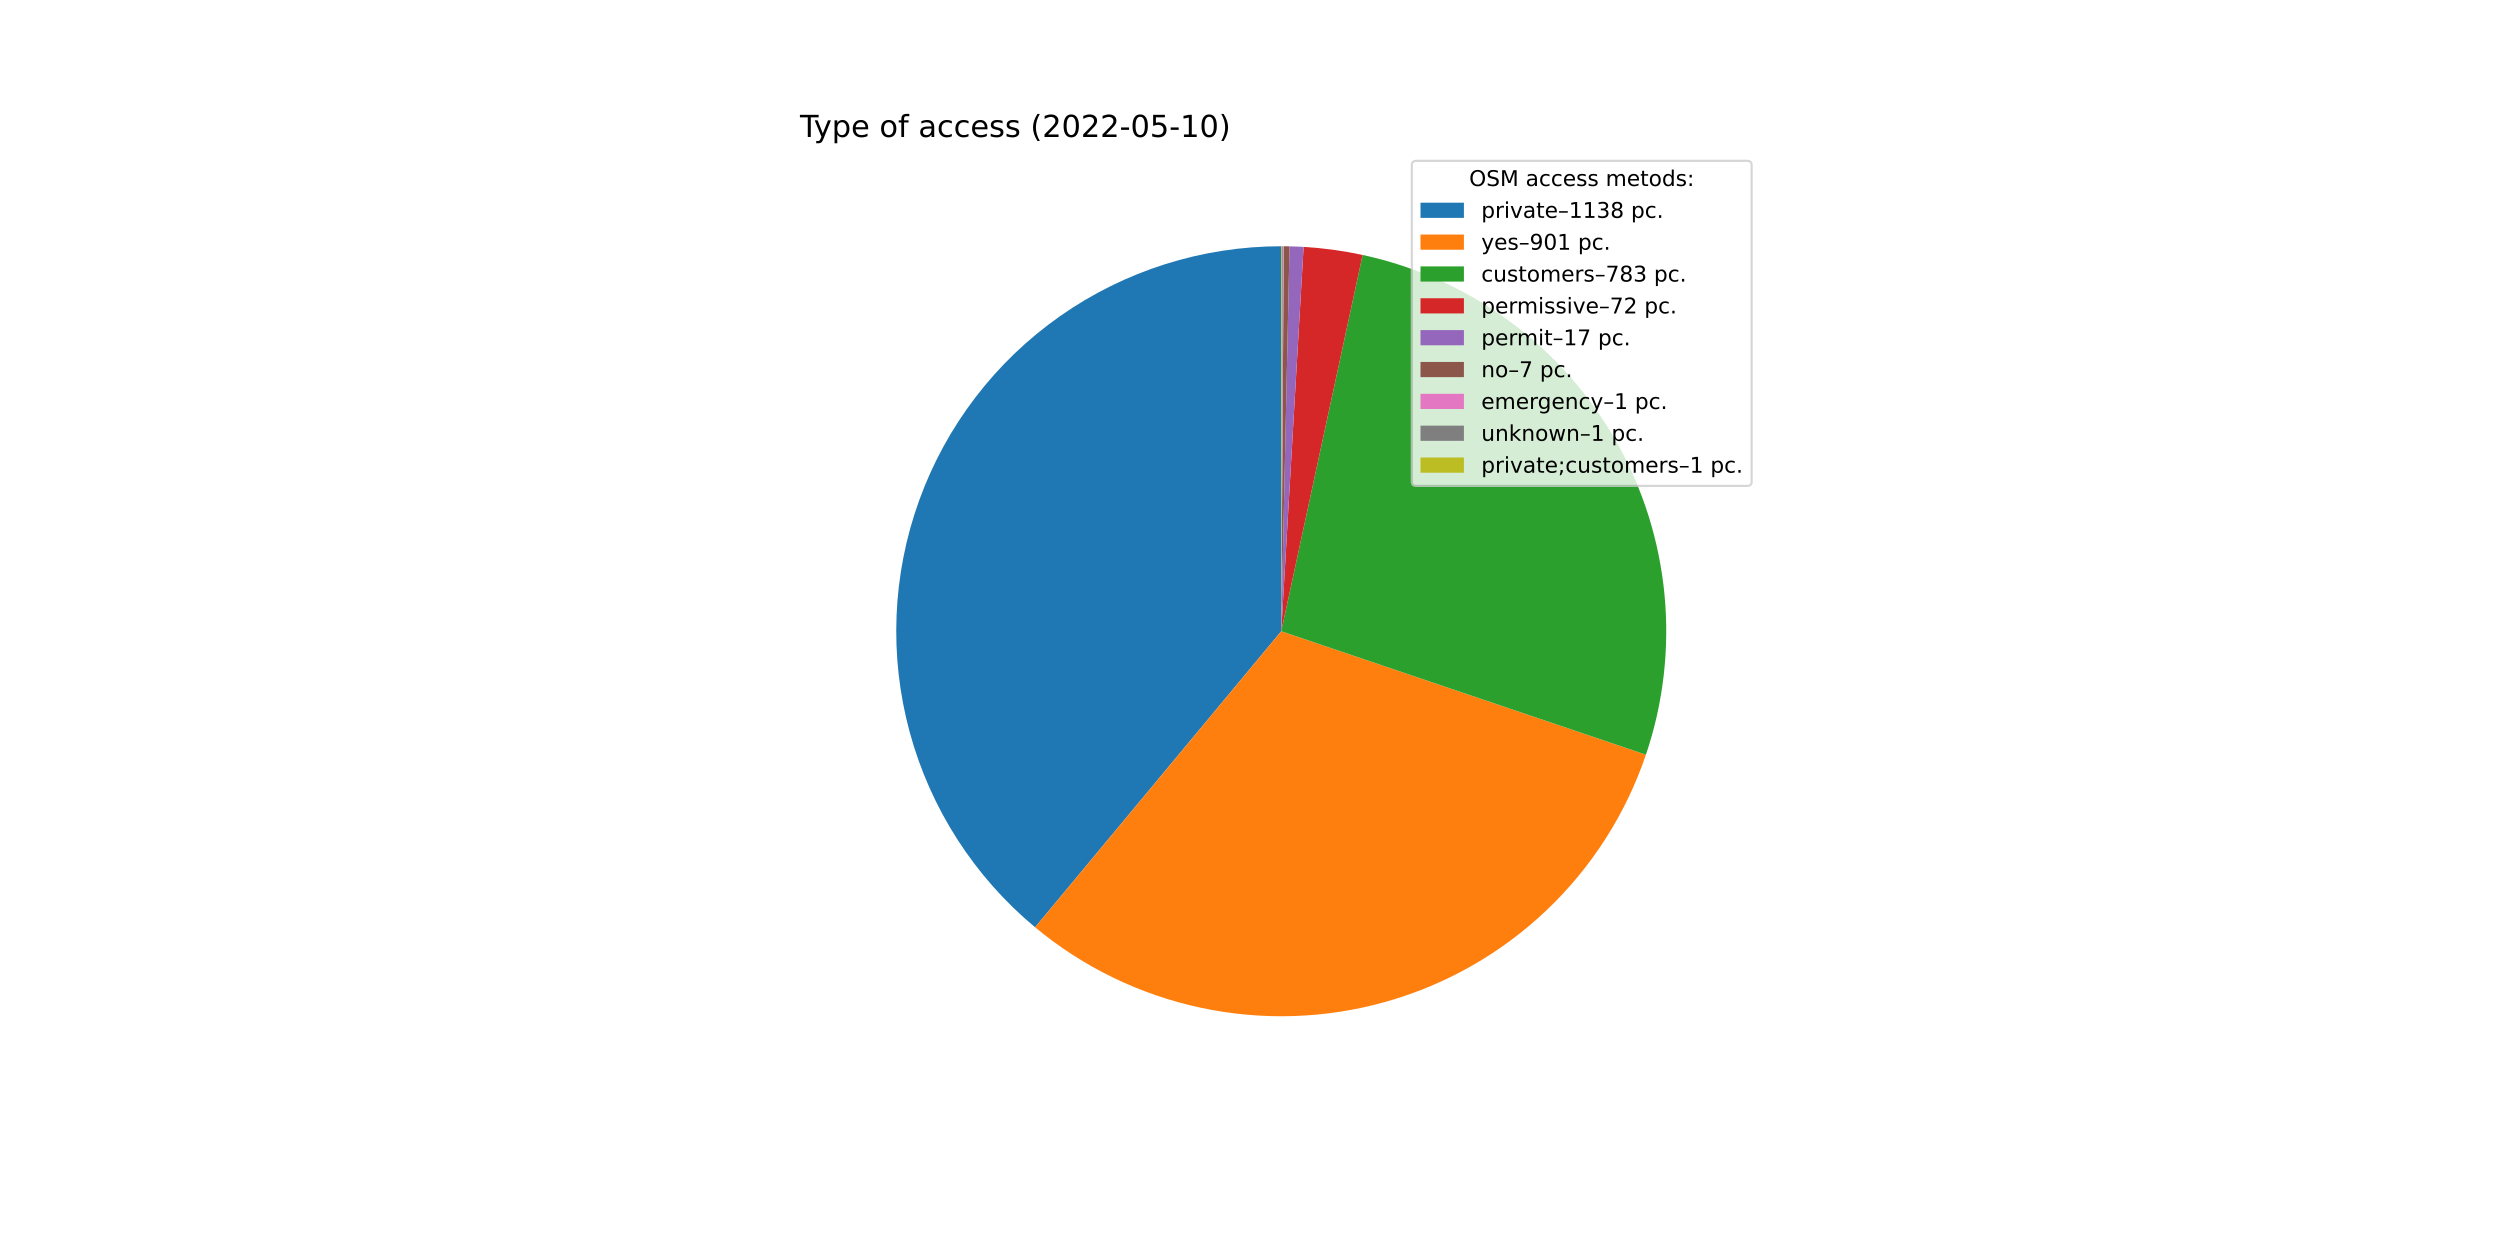
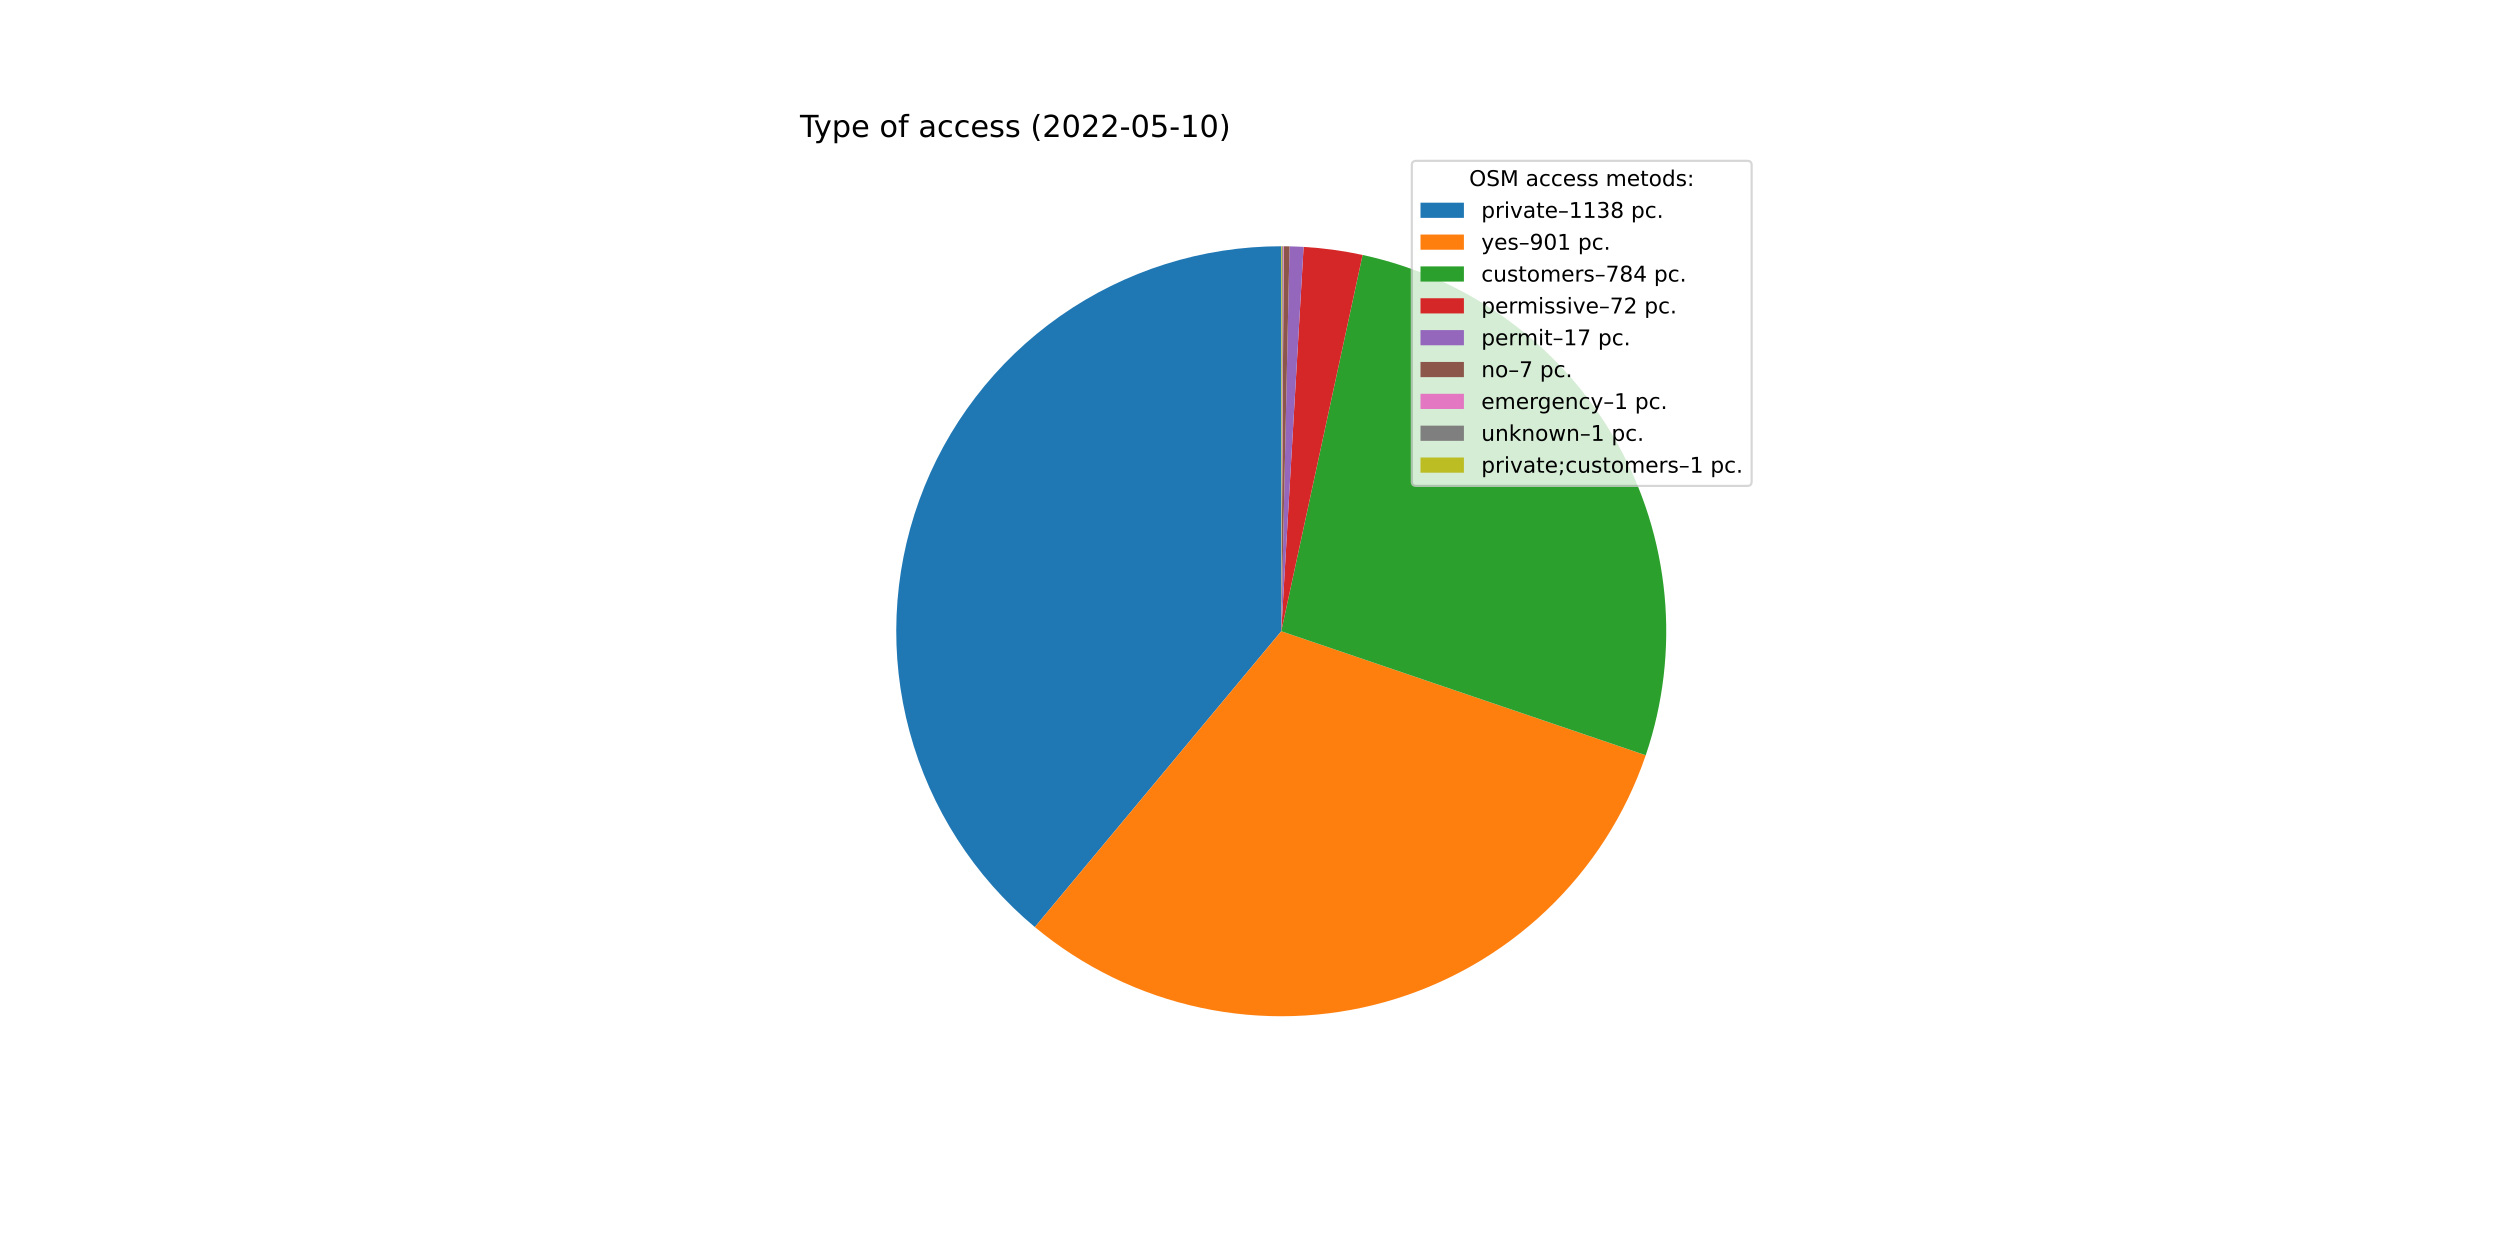
<svg xmlns="http://www.w3.org/2000/svg" xmlns:xlink="http://www.w3.org/1999/xlink" width="1152pt" height="576pt" viewBox="0 0 1152 576" version="1.1">
  <defs>
    <style type="text/css">*{stroke-linejoin: round; stroke-linecap: butt}</style>
  </defs>
  <g id="figure_1">
    <g id="patch_1">
      <path d="M 0 576  L 1152 576  L 1152 0  L 0 0  z " style="fill: #ffffff" />
    </g>
    <g id="axes_1">
      <g id="patch_2">
-         <path d="M 590.4 113.472  C 553.931 113.472 518.333 124.717 488.482 145.668  C 458.632 166.619 435.955 196.274 423.557 230.572  C 411.16 264.869 409.634 302.169 419.19 337.365  C 428.746 372.56 448.926 403.967 476.966 427.285  L 590.4 290.88  L 590.4 113.472  z " style="fill: #1f77b4" />
+         <path d="M 590.4 113.472  C 553.943 113.472 518.358 124.71 488.513 145.647  C 458.668 166.585 435.99 196.221 423.583 230.502  C 411.175 264.782 409.631 302.068 419.161 337.257  C 428.691 372.446 448.841 403.857 476.852 427.19  L 590.4 290.88  L 590.4 113.472  z " style="fill: #1f77b4" />
      </g>
      <g id="patch_3">
-         <path d="M 476.966 427.285  C 499.104 445.695 525.394 458.441 553.558 464.42  C 581.723 470.4 610.924 469.433 638.631 461.606  C 666.339 453.778 691.729 439.322 712.601 419.489  C 733.474 399.657 749.208 375.038 758.44 347.767  L 590.4 290.88  L 476.966 427.285  z " style="fill: #ff7f0e" />
+         <path d="M 476.852 427.19  C 498.967 445.612 525.236 458.378 553.384 464.383  C 581.533 470.389 610.725 469.455 638.432 461.662  C 666.139 453.87 691.538 439.45 712.43 419.653  C 733.321 399.855 749.085 375.267 758.355 348.019  L 590.4 290.88  L 476.852 427.19  z " style="fill: #ff7f0e" />
      </g>
      <g id="patch_4">
-         <path d="M 758.44 347.767  C 766.454 324.095 769.376 298.994 767.014 274.114  C 764.652 249.234 757.059 225.132 744.735 203.391  C 732.41 181.649 715.629 162.755 695.494 147.951  C 675.36 133.146 652.322 122.761 627.895 117.479  L 590.4 290.88  L 758.44 347.767  z " style="fill: #2ca02c" />
+         <path d="M 758.355 348.019  C 766.411 324.336 769.369 299.216 767.032 274.31  C 764.696 249.404 757.118 225.271 744.797 203.501  C 732.476 181.73 715.689 162.81 695.54 147.984  C 675.391 133.159 652.333 122.762 627.882 117.477  L 590.4 290.88  L 758.355 348.019  z " style="fill: #2ca02c" />
      </g>
      <g id="patch_5">
-         <path d="M 627.895 117.479  C 623.418 116.511 618.906 115.717 614.368 115.099  C 609.83 114.48 605.27 114.037 600.698 113.771  L 590.4 290.88  L 627.895 117.479  z " style="fill: #d62728" />
+         <path d="M 627.882 117.477  C 623.407 116.509 618.896 115.716 614.36 115.097  C 609.823 114.479 605.265 114.037 600.694 113.771  L 590.4 290.88  L 627.882 117.477  z " style="fill: #d62728" />
      </g>
      <g id="patch_6">
-         <path d="M 600.698 113.771  C 599.618 113.708 598.538 113.655 597.458 113.612  C 596.378 113.569 595.297 113.536 594.216 113.513  L 590.4 290.88  L 600.698 113.771  z " style="fill: #9467bd" />
+         <path d="M 600.694 113.771  C 599.615 113.708 598.536 113.655 597.456 113.612  C 596.376 113.569 595.295 113.536 594.215 113.513  L 590.4 290.88  L 600.694 113.771  z " style="fill: #9467bd" />
      </g>
      <g id="patch_7">
-         <path d="M 594.216 113.513  C 593.771 113.503 593.326 113.496 592.88 113.489  C 592.435 113.483 591.99 113.479 591.545 113.476  L 590.4 290.88  L 594.216 113.513  z " style="fill: #8c564b" />
+         <path d="M 594.215 113.513  C 593.77 113.503 593.325 113.496 592.88 113.489  C 592.435 113.483 591.989 113.479 591.544 113.476  L 590.4 290.88  L 594.215 113.513  z " style="fill: #8c564b" />
      </g>
      <g id="patch_8">
-         <path d="M 591.545 113.476  C 591.481 113.475 591.418 113.475 591.354 113.475  C 591.29 113.474 591.227 113.474 591.163 113.474  L 590.4 290.88  L 591.545 113.476  z " style="fill: #e377c2" />
+         <path d="M 591.544 113.476  C 591.481 113.475 591.417 113.475 591.354 113.475  C 591.29 113.474 591.227 113.474 591.163 113.474  L 590.4 290.88  L 591.544 113.476  z " style="fill: #e377c2" />
      </g>
      <g id="patch_9">
-         <path d="M 591.163 113.474  C 591.1 113.473 591.036 113.473 590.972 113.473  C 590.909 113.473 590.845 113.473 590.782 113.472  L 590.4 290.88  L 591.163 113.474  z " style="fill: #7f7f7f" />
+         <path d="M 591.163 113.474  C 591.099 113.473 591.036 113.473 590.972 113.473  C 590.909 113.473 590.845 113.473 590.781 113.472  L 590.4 290.88  L 591.163 113.474  z " style="fill: #7f7f7f" />
      </g>
      <g id="patch_10">
-         <path d="M 590.782 113.472  C 590.718 113.472 590.654 113.472 590.591 113.472  C 590.527 113.472 590.464 113.472 590.4 113.472  L 590.4 290.88  L 590.782 113.472  z " style="fill: #bcbd22" />
+         <path d="M 590.781 113.472  C 590.718 113.472 590.654 113.472 590.591 113.472  C 590.527 113.472 590.464 113.472 590.4 113.472  L 590.4 290.88  L 590.781 113.472  z " style="fill: #bcbd22" />
      </g>
      <g id="matplotlib.axis_1" />
      <g id="matplotlib.axis_2" />
      <g id="text_1">
        <g transform="translate(368.64 63.12)scale(0.14 -0.14)">
          <defs>
            <path id="DejaVuSans-54" d="M -19 4666  L 3928 4666  L 3928 4134  L 2272 4134  L 2272 0  L 1638 0  L 1638 4134  L -19 4134  L -19 4666  z " transform="scale(0.015625)" />
            <path id="DejaVuSans-79" d="M 2059 -325  Q 1816 -950 1584 -1140  Q 1353 -1331 966 -1331  L 506 -1331  L 506 -850  L 844 -850  Q 1081 -850 1212 -737  Q 1344 -625 1503 -206  L 1606 56  L 191 3500  L 800 3500  L 1894 763  L 2988 3500  L 3597 3500  L 2059 -325  z " transform="scale(0.015625)" />
            <path id="DejaVuSans-70" d="M 1159 525  L 1159 -1331  L 581 -1331  L 581 3500  L 1159 3500  L 1159 2969  Q 1341 3281 1617 3432  Q 1894 3584 2278 3584  Q 2916 3584 3314 3078  Q 3713 2572 3713 1747  Q 3713 922 3314 415  Q 2916 -91 2278 -91  Q 1894 -91 1617 61  Q 1341 213 1159 525  z M 3116 1747  Q 3116 2381 2855 2742  Q 2594 3103 2138 3103  Q 1681 3103 1420 2742  Q 1159 2381 1159 1747  Q 1159 1113 1420 752  Q 1681 391 2138 391  Q 2594 391 2855 752  Q 3116 1113 3116 1747  z " transform="scale(0.015625)" />
            <path id="DejaVuSans-65" d="M 3597 1894  L 3597 1613  L 953 1613  Q 991 1019 1311 708  Q 1631 397 2203 397  Q 2534 397 2845 478  Q 3156 559 3463 722  L 3463 178  Q 3153 47 2828 -22  Q 2503 -91 2169 -91  Q 1331 -91 842 396  Q 353 884 353 1716  Q 353 2575 817 3079  Q 1281 3584 2069 3584  Q 2775 3584 3186 3129  Q 3597 2675 3597 1894  z M 3022 2063  Q 3016 2534 2758 2815  Q 2500 3097 2075 3097  Q 1594 3097 1305 2825  Q 1016 2553 972 2059  L 3022 2063  z " transform="scale(0.015625)" />
            <path id="DejaVuSans-20" transform="scale(0.015625)" />
            <path id="DejaVuSans-6f" d="M 1959 3097  Q 1497 3097 1228 2736  Q 959 2375 959 1747  Q 959 1119 1226 758  Q 1494 397 1959 397  Q 2419 397 2687 759  Q 2956 1122 2956 1747  Q 2956 2369 2687 2733  Q 2419 3097 1959 3097  z M 1959 3584  Q 2709 3584 3137 3096  Q 3566 2609 3566 1747  Q 3566 888 3137 398  Q 2709 -91 1959 -91  Q 1206 -91 779 398  Q 353 888 353 1747  Q 353 2609 779 3096  Q 1206 3584 1959 3584  z " transform="scale(0.015625)" />
            <path id="DejaVuSans-66" d="M 2375 4863  L 2375 4384  L 1825 4384  Q 1516 4384 1395 4259  Q 1275 4134 1275 3809  L 1275 3500  L 2222 3500  L 2222 3053  L 1275 3053  L 1275 0  L 697 0  L 697 3053  L 147 3053  L 147 3500  L 697 3500  L 697 3744  Q 697 4328 969 4595  Q 1241 4863 1831 4863  L 2375 4863  z " transform="scale(0.015625)" />
            <path id="DejaVuSans-61" d="M 2194 1759  Q 1497 1759 1228 1600  Q 959 1441 959 1056  Q 959 750 1161 570  Q 1363 391 1709 391  Q 2188 391 2477 730  Q 2766 1069 2766 1631  L 2766 1759  L 2194 1759  z M 3341 1997  L 3341 0  L 2766 0  L 2766 531  Q 2569 213 2275 61  Q 1981 -91 1556 -91  Q 1019 -91 701 211  Q 384 513 384 1019  Q 384 1609 779 1909  Q 1175 2209 1959 2209  L 2766 2209  L 2766 2266  Q 2766 2663 2505 2880  Q 2244 3097 1772 3097  Q 1472 3097 1187 3025  Q 903 2953 641 2809  L 641 3341  Q 956 3463 1253 3523  Q 1550 3584 1831 3584  Q 2591 3584 2966 3190  Q 3341 2797 3341 1997  z " transform="scale(0.015625)" />
            <path id="DejaVuSans-63" d="M 3122 3366  L 3122 2828  Q 2878 2963 2633 3030  Q 2388 3097 2138 3097  Q 1578 3097 1268 2742  Q 959 2388 959 1747  Q 959 1106 1268 751  Q 1578 397 2138 397  Q 2388 397 2633 464  Q 2878 531 3122 666  L 3122 134  Q 2881 22 2623 -34  Q 2366 -91 2075 -91  Q 1284 -91 818 406  Q 353 903 353 1747  Q 353 2603 823 3093  Q 1294 3584 2113 3584  Q 2378 3584 2631 3529  Q 2884 3475 3122 3366  z " transform="scale(0.015625)" />
            <path id="DejaVuSans-73" d="M 2834 3397  L 2834 2853  Q 2591 2978 2328 3040  Q 2066 3103 1784 3103  Q 1356 3103 1142 2972  Q 928 2841 928 2578  Q 928 2378 1081 2264  Q 1234 2150 1697 2047  L 1894 2003  Q 2506 1872 2764 1633  Q 3022 1394 3022 966  Q 3022 478 2636 193  Q 2250 -91 1575 -91  Q 1294 -91 989 -36  Q 684 19 347 128  L 347 722  Q 666 556 975 473  Q 1284 391 1588 391  Q 1994 391 2212 530  Q 2431 669 2431 922  Q 2431 1156 2273 1281  Q 2116 1406 1581 1522  L 1381 1569  Q 847 1681 609 1914  Q 372 2147 372 2553  Q 372 3047 722 3315  Q 1072 3584 1716 3584  Q 2034 3584 2315 3537  Q 2597 3491 2834 3397  z " transform="scale(0.015625)" />
            <path id="DejaVuSans-28" d="M 1984 4856  Q 1566 4138 1362 3434  Q 1159 2731 1159 2009  Q 1159 1288 1364 580  Q 1569 -128 1984 -844  L 1484 -844  Q 1016 -109 783 600  Q 550 1309 550 2009  Q 550 2706 781 3412  Q 1013 4119 1484 4856  L 1984 4856  z " transform="scale(0.015625)" />
            <path id="DejaVuSans-32" d="M 1228 531  L 3431 531  L 3431 0  L 469 0  L 469 531  Q 828 903 1448 1529  Q 2069 2156 2228 2338  Q 2531 2678 2651 2914  Q 2772 3150 2772 3378  Q 2772 3750 2511 3984  Q 2250 4219 1831 4219  Q 1534 4219 1204 4116  Q 875 4013 500 3803  L 500 4441  Q 881 4594 1212 4672  Q 1544 4750 1819 4750  Q 2544 4750 2975 4387  Q 3406 4025 3406 3419  Q 3406 3131 3298 2873  Q 3191 2616 2906 2266  Q 2828 2175 2409 1742  Q 1991 1309 1228 531  z " transform="scale(0.015625)" />
            <path id="DejaVuSans-30" d="M 2034 4250  Q 1547 4250 1301 3770  Q 1056 3291 1056 2328  Q 1056 1369 1301 889  Q 1547 409 2034 409  Q 2525 409 2770 889  Q 3016 1369 3016 2328  Q 3016 3291 2770 3770  Q 2525 4250 2034 4250  z M 2034 4750  Q 2819 4750 3233 4129  Q 3647 3509 3647 2328  Q 3647 1150 3233 529  Q 2819 -91 2034 -91  Q 1250 -91 836 529  Q 422 1150 422 2328  Q 422 3509 836 4129  Q 1250 4750 2034 4750  z " transform="scale(0.015625)" />
            <path id="DejaVuSans-2d" d="M 313 2009  L 1997 2009  L 1997 1497  L 313 1497  L 313 2009  z " transform="scale(0.015625)" />
            <path id="DejaVuSans-35" d="M 691 4666  L 3169 4666  L 3169 4134  L 1269 4134  L 1269 2991  Q 1406 3038 1543 3061  Q 1681 3084 1819 3084  Q 2600 3084 3056 2656  Q 3513 2228 3513 1497  Q 3513 744 3044 326  Q 2575 -91 1722 -91  Q 1428 -91 1123 -41  Q 819 9 494 109  L 494 744  Q 775 591 1075 516  Q 1375 441 1709 441  Q 2250 441 2565 725  Q 2881 1009 2881 1497  Q 2881 1984 2565 2268  Q 2250 2553 1709 2553  Q 1456 2553 1204 2497  Q 953 2441 691 2322  L 691 4666  z " transform="scale(0.015625)" />
            <path id="DejaVuSans-31" d="M 794 531  L 1825 531  L 1825 4091  L 703 3866  L 703 4441  L 1819 4666  L 2450 4666  L 2450 531  L 3481 531  L 3481 0  L 794 0  L 794 531  z " transform="scale(0.015625)" />
            <path id="DejaVuSans-29" d="M 513 4856  L 1013 4856  Q 1481 4119 1714 3412  Q 1947 2706 1947 2009  Q 1947 1309 1714 600  Q 1481 -109 1013 -844  L 513 -844  Q 928 -128 1133 580  Q 1338 1288 1338 2009  Q 1338 2731 1133 3434  Q 928 4138 513 4856  z " transform="scale(0.015625)" />
          </defs>
          <use xlink:href="#DejaVuSans-54" />
          <use xlink:href="#DejaVuSans-79" x="45.459" />
          <use xlink:href="#DejaVuSans-70" x="104.639" />
          <use xlink:href="#DejaVuSans-65" x="168.115" />
          <use xlink:href="#DejaVuSans-20" x="229.639" />
          <use xlink:href="#DejaVuSans-6f" x="261.426" />
          <use xlink:href="#DejaVuSans-66" x="322.607" />
          <use xlink:href="#DejaVuSans-20" x="357.812" />
          <use xlink:href="#DejaVuSans-61" x="389.6" />
          <use xlink:href="#DejaVuSans-63" x="450.879" />
          <use xlink:href="#DejaVuSans-63" x="505.859" />
          <use xlink:href="#DejaVuSans-65" x="560.84" />
          <use xlink:href="#DejaVuSans-73" x="622.363" />
          <use xlink:href="#DejaVuSans-73" x="674.463" />
          <use xlink:href="#DejaVuSans-20" x="726.562" />
          <use xlink:href="#DejaVuSans-28" x="758.35" />
          <use xlink:href="#DejaVuSans-32" x="797.363" />
          <use xlink:href="#DejaVuSans-30" x="860.986" />
          <use xlink:href="#DejaVuSans-32" x="924.609" />
          <use xlink:href="#DejaVuSans-32" x="988.232" />
          <use xlink:href="#DejaVuSans-2d" x="1051.855" />
          <use xlink:href="#DejaVuSans-30" x="1087.939" />
          <use xlink:href="#DejaVuSans-35" x="1151.562" />
          <use xlink:href="#DejaVuSans-2d" x="1215.186" />
          <use xlink:href="#DejaVuSans-31" x="1251.27" />
          <use xlink:href="#DejaVuSans-30" x="1314.893" />
          <use xlink:href="#DejaVuSans-29" x="1378.516" />
        </g>
      </g>
      <g id="legend_1">
        <g id="patch_11">
          <path d="M 652.569 223.901  L 805.16 223.901  Q 807.16 223.901 807.16 221.901  L 807.16 76.12  Q 807.16 74.12 805.16 74.12  L 652.569 74.12  Q 650.569 74.12 650.569 76.12  L 650.569 221.901  Q 650.569 223.901 652.569 223.901  z " style="fill: #ffffff; opacity: 0.8; stroke: #cccccc; stroke-linejoin: miter" />
        </g>
        <g id="text_2">
          <g transform="translate(676.9842 85.71844)scale(0.1 -0.1)">
            <defs>
              <path id="DejaVuSans-4f" d="M 2522 4238  Q 1834 4238 1429 3725  Q 1025 3213 1025 2328  Q 1025 1447 1429 934  Q 1834 422 2522 422  Q 3209 422 3611 934  Q 4013 1447 4013 2328  Q 4013 3213 3611 3725  Q 3209 4238 2522 4238  z M 2522 4750  Q 3503 4750 4090 4092  Q 4678 3434 4678 2328  Q 4678 1225 4090 567  Q 3503 -91 2522 -91  Q 1538 -91 948 565  Q 359 1222 359 2328  Q 359 3434 948 4092  Q 1538 4750 2522 4750  z " transform="scale(0.015625)" />
              <path id="DejaVuSans-53" d="M 3425 4513  L 3425 3897  Q 3066 4069 2747 4153  Q 2428 4238 2131 4238  Q 1616 4238 1336 4038  Q 1056 3838 1056 3469  Q 1056 3159 1242 3001  Q 1428 2844 1947 2747  L 2328 2669  Q 3034 2534 3370 2195  Q 3706 1856 3706 1288  Q 3706 609 3251 259  Q 2797 -91 1919 -91  Q 1588 -91 1214 -16  Q 841 59 441 206  L 441 856  Q 825 641 1194 531  Q 1563 422 1919 422  Q 2459 422 2753 634  Q 3047 847 3047 1241  Q 3047 1584 2836 1778  Q 2625 1972 2144 2069  L 1759 2144  Q 1053 2284 737 2584  Q 422 2884 422 3419  Q 422 4038 858 4394  Q 1294 4750 2059 4750  Q 2388 4750 2728 4690  Q 3069 4631 3425 4513  z " transform="scale(0.015625)" />
              <path id="DejaVuSans-4d" d="M 628 4666  L 1569 4666  L 2759 1491  L 3956 4666  L 4897 4666  L 4897 0  L 4281 0  L 4281 4097  L 3078 897  L 2444 897  L 1241 4097  L 1241 0  L 628 0  L 628 4666  z " transform="scale(0.015625)" />
              <path id="DejaVuSans-6d" d="M 3328 2828  Q 3544 3216 3844 3400  Q 4144 3584 4550 3584  Q 5097 3584 5394 3201  Q 5691 2819 5691 2113  L 5691 0  L 5113 0  L 5113 2094  Q 5113 2597 4934 2840  Q 4756 3084 4391 3084  Q 3944 3084 3684 2787  Q 3425 2491 3425 1978  L 3425 0  L 2847 0  L 2847 2094  Q 2847 2600 2669 2842  Q 2491 3084 2119 3084  Q 1678 3084 1418 2786  Q 1159 2488 1159 1978  L 1159 0  L 581 0  L 581 3500  L 1159 3500  L 1159 2956  Q 1356 3278 1631 3431  Q 1906 3584 2284 3584  Q 2666 3584 2933 3390  Q 3200 3197 3328 2828  z " transform="scale(0.015625)" />
              <path id="DejaVuSans-74" d="M 1172 4494  L 1172 3500  L 2356 3500  L 2356 3053  L 1172 3053  L 1172 1153  Q 1172 725 1289 603  Q 1406 481 1766 481  L 2356 481  L 2356 0  L 1766 0  Q 1100 0 847 248  Q 594 497 594 1153  L 594 3053  L 172 3053  L 172 3500  L 594 3500  L 594 4494  L 1172 4494  z " transform="scale(0.015625)" />
              <path id="DejaVuSans-64" d="M 2906 2969  L 2906 4863  L 3481 4863  L 3481 0  L 2906 0  L 2906 525  Q 2725 213 2448 61  Q 2172 -91 1784 -91  Q 1150 -91 751 415  Q 353 922 353 1747  Q 353 2572 751 3078  Q 1150 3584 1784 3584  Q 2172 3584 2448 3432  Q 2725 3281 2906 2969  z M 947 1747  Q 947 1113 1208 752  Q 1469 391 1925 391  Q 2381 391 2643 752  Q 2906 1113 2906 1747  Q 2906 2381 2643 2742  Q 2381 3103 1925 3103  Q 1469 3103 1208 2742  Q 947 2381 947 1747  z " transform="scale(0.015625)" />
              <path id="DejaVuSans-3a" d="M 750 794  L 1409 794  L 1409 0  L 750 0  L 750 794  z M 750 3309  L 1409 3309  L 1409 2516  L 750 2516  L 750 3309  z " transform="scale(0.015625)" />
            </defs>
            <use xlink:href="#DejaVuSans-4f" />
            <use xlink:href="#DejaVuSans-53" x="78.711" />
            <use xlink:href="#DejaVuSans-4d" x="142.188" />
            <use xlink:href="#DejaVuSans-20" x="228.467" />
            <use xlink:href="#DejaVuSans-61" x="260.254" />
            <use xlink:href="#DejaVuSans-63" x="321.533" />
            <use xlink:href="#DejaVuSans-63" x="376.514" />
            <use xlink:href="#DejaVuSans-65" x="431.494" />
            <use xlink:href="#DejaVuSans-73" x="493.018" />
            <use xlink:href="#DejaVuSans-73" x="545.117" />
            <use xlink:href="#DejaVuSans-20" x="597.217" />
            <use xlink:href="#DejaVuSans-6d" x="629.004" />
            <use xlink:href="#DejaVuSans-65" x="726.416" />
            <use xlink:href="#DejaVuSans-74" x="787.939" />
            <use xlink:href="#DejaVuSans-6f" x="827.148" />
            <use xlink:href="#DejaVuSans-64" x="888.33" />
            <use xlink:href="#DejaVuSans-73" x="951.807" />
            <use xlink:href="#DejaVuSans-3a" x="1003.906" />
          </g>
        </g>
        <g id="patch_12">
          <path d="M 654.569 100.397  L 674.569 100.397  L 674.569 93.397  L 654.569 93.397  z " style="fill: #1f77b4" />
        </g>
        <g id="text_3">
          <g transform="translate(682.5694 100.3966)scale(0.1 -0.1)">
            <defs>
              <path id="DejaVuSans-72" d="M 2631 2963  Q 2534 3019 2420 3045  Q 2306 3072 2169 3072  Q 1681 3072 1420 2755  Q 1159 2438 1159 1844  L 1159 0  L 581 0  L 581 3500  L 1159 3500  L 1159 2956  Q 1341 3275 1631 3429  Q 1922 3584 2338 3584  Q 2397 3584 2469 3576  Q 2541 3569 2628 3553  L 2631 2963  z " transform="scale(0.015625)" />
              <path id="DejaVuSans-69" d="M 603 3500  L 1178 3500  L 1178 0  L 603 0  L 603 3500  z M 603 4863  L 1178 4863  L 1178 4134  L 603 4134  L 603 4863  z " transform="scale(0.015625)" />
              <path id="DejaVuSans-76" d="M 191 3500  L 800 3500  L 1894 563  L 2988 3500  L 3597 3500  L 2284 0  L 1503 0  L 191 3500  z " transform="scale(0.015625)" />
              <path id="DejaVuSans-2013" d="M 313 1978  L 2888 1978  L 2888 1528  L 313 1528  L 313 1978  z " transform="scale(0.015625)" />
              <path id="DejaVuSans-33" d="M 2597 2516  Q 3050 2419 3304 2112  Q 3559 1806 3559 1356  Q 3559 666 3084 287  Q 2609 -91 1734 -91  Q 1441 -91 1130 -33  Q 819 25 488 141  L 488 750  Q 750 597 1062 519  Q 1375 441 1716 441  Q 2309 441 2620 675  Q 2931 909 2931 1356  Q 2931 1769 2642 2001  Q 2353 2234 1838 2234  L 1294 2234  L 1294 2753  L 1863 2753  Q 2328 2753 2575 2939  Q 2822 3125 2822 3475  Q 2822 3834 2567 4026  Q 2313 4219 1838 4219  Q 1578 4219 1281 4162  Q 984 4106 628 3988  L 628 4550  Q 988 4650 1302 4700  Q 1616 4750 1894 4750  Q 2613 4750 3031 4423  Q 3450 4097 3450 3541  Q 3450 3153 3228 2886  Q 3006 2619 2597 2516  z " transform="scale(0.015625)" />
              <path id="DejaVuSans-38" d="M 2034 2216  Q 1584 2216 1326 1975  Q 1069 1734 1069 1313  Q 1069 891 1326 650  Q 1584 409 2034 409  Q 2484 409 2743 651  Q 3003 894 3003 1313  Q 3003 1734 2745 1975  Q 2488 2216 2034 2216  z M 1403 2484  Q 997 2584 770 2862  Q 544 3141 544 3541  Q 544 4100 942 4425  Q 1341 4750 2034 4750  Q 2731 4750 3128 4425  Q 3525 4100 3525 3541  Q 3525 3141 3298 2862  Q 3072 2584 2669 2484  Q 3125 2378 3379 2068  Q 3634 1759 3634 1313  Q 3634 634 3220 271  Q 2806 -91 2034 -91  Q 1263 -91 848 271  Q 434 634 434 1313  Q 434 1759 690 2068  Q 947 2378 1403 2484  z M 1172 3481  Q 1172 3119 1398 2916  Q 1625 2713 2034 2713  Q 2441 2713 2670 2916  Q 2900 3119 2900 3481  Q 2900 3844 2670 4047  Q 2441 4250 2034 4250  Q 1625 4250 1398 4047  Q 1172 3844 1172 3481  z " transform="scale(0.015625)" />
              <path id="DejaVuSans-2e" d="M 684 794  L 1344 794  L 1344 0  L 684 0  L 684 794  z " transform="scale(0.015625)" />
            </defs>
            <use xlink:href="#DejaVuSans-70" />
            <use xlink:href="#DejaVuSans-72" x="63.477" />
            <use xlink:href="#DejaVuSans-69" x="104.59" />
            <use xlink:href="#DejaVuSans-76" x="132.373" />
            <use xlink:href="#DejaVuSans-61" x="191.553" />
            <use xlink:href="#DejaVuSans-74" x="252.832" />
            <use xlink:href="#DejaVuSans-65" x="292.041" />
            <use xlink:href="#DejaVuSans-2013" x="353.564" />
            <use xlink:href="#DejaVuSans-31" x="403.564" />
            <use xlink:href="#DejaVuSans-31" x="467.188" />
            <use xlink:href="#DejaVuSans-33" x="530.811" />
            <use xlink:href="#DejaVuSans-38" x="594.434" />
            <use xlink:href="#DejaVuSans-20" x="658.057" />
            <use xlink:href="#DejaVuSans-70" x="689.844" />
            <use xlink:href="#DejaVuSans-63" x="753.32" />
            <use xlink:href="#DejaVuSans-2e" x="808.301" />
          </g>
        </g>
        <g id="patch_13">
          <path d="M 654.569 115.075  L 674.569 115.075  L 674.569 108.075  L 654.569 108.075  z " style="fill: #ff7f0e" />
        </g>
        <g id="text_4">
          <g transform="translate(682.5694 115.0747)scale(0.1 -0.1)">
            <defs>
              <path id="DejaVuSans-39" d="M 703 97  L 703 672  Q 941 559 1184 500  Q 1428 441 1663 441  Q 2288 441 2617 861  Q 2947 1281 2994 2138  Q 2813 1869 2534 1725  Q 2256 1581 1919 1581  Q 1219 1581 811 2004  Q 403 2428 403 3163  Q 403 3881 828 4315  Q 1253 4750 1959 4750  Q 2769 4750 3195 4129  Q 3622 3509 3622 2328  Q 3622 1225 3098 567  Q 2575 -91 1691 -91  Q 1453 -91 1209 -44  Q 966 3 703 97  z M 1959 2075  Q 2384 2075 2632 2365  Q 2881 2656 2881 3163  Q 2881 3666 2632 3958  Q 2384 4250 1959 4250  Q 1534 4250 1286 3958  Q 1038 3666 1038 3163  Q 1038 2656 1286 2365  Q 1534 2075 1959 2075  z " transform="scale(0.015625)" />
            </defs>
            <use xlink:href="#DejaVuSans-79" />
            <use xlink:href="#DejaVuSans-65" x="59.18" />
            <use xlink:href="#DejaVuSans-73" x="120.703" />
            <use xlink:href="#DejaVuSans-2013" x="172.803" />
            <use xlink:href="#DejaVuSans-39" x="222.803" />
            <use xlink:href="#DejaVuSans-30" x="286.426" />
            <use xlink:href="#DejaVuSans-31" x="350.049" />
            <use xlink:href="#DejaVuSans-20" x="413.672" />
            <use xlink:href="#DejaVuSans-70" x="445.459" />
            <use xlink:href="#DejaVuSans-63" x="508.936" />
            <use xlink:href="#DejaVuSans-2e" x="563.916" />
          </g>
        </g>
        <g id="patch_14">
          <path d="M 654.569 129.753  L 674.569 129.753  L 674.569 122.753  L 654.569 122.753  z " style="fill: #2ca02c" />
        </g>
        <g id="text_5">
          <g transform="translate(682.5694 129.7528)scale(0.1 -0.1)">
            <defs>
              <path id="DejaVuSans-75" d="M 544 1381  L 544 3500  L 1119 3500  L 1119 1403  Q 1119 906 1312 657  Q 1506 409 1894 409  Q 2359 409 2629 706  Q 2900 1003 2900 1516  L 2900 3500  L 3475 3500  L 3475 0  L 2900 0  L 2900 538  Q 2691 219 2414 64  Q 2138 -91 1772 -91  Q 1169 -91 856 284  Q 544 659 544 1381  z M 1991 3584  L 1991 3584  z " transform="scale(0.015625)" />
              <path id="DejaVuSans-37" d="M 525 4666  L 3525 4666  L 3525 4397  L 1831 0  L 1172 0  L 2766 4134  L 525 4134  L 525 4666  z " transform="scale(0.015625)" />
+               <path id="DejaVuSans-34" d="M 2419 4116  L 825 1625  L 2419 1625  L 2419 4116  z M 2253 4666  L 3047 4666  L 3047 1625  L 3713 1625  L 3713 1100  L 3047 1100  L 3047 0  L 2419 0  L 2419 1100  L 313 1100  L 313 1709  L 2253 4666  z " transform="scale(0.015625)" />
            </defs>
            <use xlink:href="#DejaVuSans-63" />
            <use xlink:href="#DejaVuSans-75" x="54.98" />
            <use xlink:href="#DejaVuSans-73" x="118.359" />
            <use xlink:href="#DejaVuSans-74" x="170.459" />
            <use xlink:href="#DejaVuSans-6f" x="209.668" />
            <use xlink:href="#DejaVuSans-6d" x="270.85" />
            <use xlink:href="#DejaVuSans-65" x="368.262" />
            <use xlink:href="#DejaVuSans-72" x="429.785" />
            <use xlink:href="#DejaVuSans-73" x="470.898" />
            <use xlink:href="#DejaVuSans-2013" x="522.998" />
            <use xlink:href="#DejaVuSans-37" x="572.998" />
            <use xlink:href="#DejaVuSans-38" x="636.621" />
-             <use xlink:href="#DejaVuSans-33" x="700.244" />
+             <use xlink:href="#DejaVuSans-34" x="700.244" />
            <use xlink:href="#DejaVuSans-20" x="763.867" />
            <use xlink:href="#DejaVuSans-70" x="795.654" />
            <use xlink:href="#DejaVuSans-63" x="859.131" />
            <use xlink:href="#DejaVuSans-2e" x="914.111" />
          </g>
        </g>
        <g id="patch_15">
          <path d="M 654.569 144.431  L 674.569 144.431  L 674.569 137.431  L 654.569 137.431  z " style="fill: #d62728" />
        </g>
        <g id="text_6">
          <g transform="translate(682.5694 144.4309)scale(0.1 -0.1)">
            <use xlink:href="#DejaVuSans-70" />
            <use xlink:href="#DejaVuSans-65" x="63.477" />
            <use xlink:href="#DejaVuSans-72" x="125" />
            <use xlink:href="#DejaVuSans-6d" x="164.363" />
            <use xlink:href="#DejaVuSans-69" x="261.775" />
            <use xlink:href="#DejaVuSans-73" x="289.559" />
            <use xlink:href="#DejaVuSans-73" x="341.658" />
            <use xlink:href="#DejaVuSans-69" x="393.758" />
            <use xlink:href="#DejaVuSans-76" x="421.541" />
            <use xlink:href="#DejaVuSans-65" x="480.721" />
            <use xlink:href="#DejaVuSans-2013" x="542.244" />
            <use xlink:href="#DejaVuSans-37" x="592.244" />
            <use xlink:href="#DejaVuSans-32" x="655.867" />
            <use xlink:href="#DejaVuSans-20" x="719.49" />
            <use xlink:href="#DejaVuSans-70" x="751.277" />
            <use xlink:href="#DejaVuSans-63" x="814.754" />
            <use xlink:href="#DejaVuSans-2e" x="869.734" />
          </g>
        </g>
        <g id="patch_16">
          <path d="M 654.569 159.109  L 674.569 159.109  L 674.569 152.109  L 654.569 152.109  z " style="fill: #9467bd" />
        </g>
        <g id="text_7">
          <g transform="translate(682.5694 159.1091)scale(0.1 -0.1)">
            <use xlink:href="#DejaVuSans-70" />
            <use xlink:href="#DejaVuSans-65" x="63.477" />
            <use xlink:href="#DejaVuSans-72" x="125" />
            <use xlink:href="#DejaVuSans-6d" x="164.363" />
            <use xlink:href="#DejaVuSans-69" x="261.775" />
            <use xlink:href="#DejaVuSans-74" x="289.559" />
            <use xlink:href="#DejaVuSans-2013" x="328.768" />
            <use xlink:href="#DejaVuSans-31" x="378.768" />
            <use xlink:href="#DejaVuSans-37" x="442.391" />
            <use xlink:href="#DejaVuSans-20" x="506.014" />
            <use xlink:href="#DejaVuSans-70" x="537.801" />
            <use xlink:href="#DejaVuSans-63" x="601.277" />
            <use xlink:href="#DejaVuSans-2e" x="656.258" />
          </g>
        </g>
        <g id="patch_17">
          <path d="M 654.569 173.787  L 674.569 173.787  L 674.569 166.787  L 654.569 166.787  z " style="fill: #8c564b" />
        </g>
        <g id="text_8">
          <g transform="translate(682.5694 173.7872)scale(0.1 -0.1)">
            <defs>
              <path id="DejaVuSans-6e" d="M 3513 2113  L 3513 0  L 2938 0  L 2938 2094  Q 2938 2591 2744 2837  Q 2550 3084 2163 3084  Q 1697 3084 1428 2787  Q 1159 2491 1159 1978  L 1159 0  L 581 0  L 581 3500  L 1159 3500  L 1159 2956  Q 1366 3272 1645 3428  Q 1925 3584 2291 3584  Q 2894 3584 3203 3211  Q 3513 2838 3513 2113  z " transform="scale(0.015625)" />
            </defs>
            <use xlink:href="#DejaVuSans-6e" />
            <use xlink:href="#DejaVuSans-6f" x="63.379" />
            <use xlink:href="#DejaVuSans-2013" x="124.561" />
            <use xlink:href="#DejaVuSans-37" x="174.561" />
            <use xlink:href="#DejaVuSans-20" x="238.184" />
            <use xlink:href="#DejaVuSans-70" x="269.971" />
            <use xlink:href="#DejaVuSans-63" x="333.447" />
            <use xlink:href="#DejaVuSans-2e" x="388.428" />
          </g>
        </g>
        <g id="patch_18">
          <path d="M 654.569 188.465  L 674.569 188.465  L 674.569 181.465  L 654.569 181.465  z " style="fill: #e377c2" />
        </g>
        <g id="text_9">
          <g transform="translate(682.5694 188.4653)scale(0.1 -0.1)">
            <defs>
              <path id="DejaVuSans-67" d="M 2906 1791  Q 2906 2416 2648 2759  Q 2391 3103 1925 3103  Q 1463 3103 1205 2759  Q 947 2416 947 1791  Q 947 1169 1205 825  Q 1463 481 1925 481  Q 2391 481 2648 825  Q 2906 1169 2906 1791  z M 3481 434  Q 3481 -459 3084 -895  Q 2688 -1331 1869 -1331  Q 1566 -1331 1297 -1286  Q 1028 -1241 775 -1147  L 775 -588  Q 1028 -725 1275 -790  Q 1522 -856 1778 -856  Q 2344 -856 2625 -561  Q 2906 -266 2906 331  L 2906 616  Q 2728 306 2450 153  Q 2172 0 1784 0  Q 1141 0 747 490  Q 353 981 353 1791  Q 353 2603 747 3093  Q 1141 3584 1784 3584  Q 2172 3584 2450 3431  Q 2728 3278 2906 2969  L 2906 3500  L 3481 3500  L 3481 434  z " transform="scale(0.015625)" />
            </defs>
            <use xlink:href="#DejaVuSans-65" />
            <use xlink:href="#DejaVuSans-6d" x="61.523" />
            <use xlink:href="#DejaVuSans-65" x="158.936" />
            <use xlink:href="#DejaVuSans-72" x="220.459" />
            <use xlink:href="#DejaVuSans-67" x="259.822" />
            <use xlink:href="#DejaVuSans-65" x="323.299" />
            <use xlink:href="#DejaVuSans-6e" x="384.822" />
            <use xlink:href="#DejaVuSans-63" x="448.201" />
            <use xlink:href="#DejaVuSans-79" x="503.182" />
            <use xlink:href="#DejaVuSans-2013" x="562.361" />
            <use xlink:href="#DejaVuSans-31" x="612.361" />
            <use xlink:href="#DejaVuSans-20" x="675.984" />
            <use xlink:href="#DejaVuSans-70" x="707.771" />
            <use xlink:href="#DejaVuSans-63" x="771.248" />
            <use xlink:href="#DejaVuSans-2e" x="826.229" />
          </g>
        </g>
        <g id="patch_19">
          <path d="M 654.569 203.143  L 674.569 203.143  L 674.569 196.143  L 654.569 196.143  z " style="fill: #7f7f7f" />
        </g>
        <g id="text_10">
          <g transform="translate(682.5694 203.1434)scale(0.1 -0.1)">
            <defs>
              <path id="DejaVuSans-6b" d="M 581 4863  L 1159 4863  L 1159 1991  L 2875 3500  L 3609 3500  L 1753 1863  L 3688 0  L 2938 0  L 1159 1709  L 1159 0  L 581 0  L 581 4863  z " transform="scale(0.015625)" />
              <path id="DejaVuSans-77" d="M 269 3500  L 844 3500  L 1563 769  L 2278 3500  L 2956 3500  L 3675 769  L 4391 3500  L 4966 3500  L 4050 0  L 3372 0  L 2619 2869  L 1863 0  L 1184 0  L 269 3500  z " transform="scale(0.015625)" />
            </defs>
            <use xlink:href="#DejaVuSans-75" />
            <use xlink:href="#DejaVuSans-6e" x="63.379" />
            <use xlink:href="#DejaVuSans-6b" x="126.758" />
            <use xlink:href="#DejaVuSans-6e" x="184.668" />
            <use xlink:href="#DejaVuSans-6f" x="248.047" />
            <use xlink:href="#DejaVuSans-77" x="309.229" />
            <use xlink:href="#DejaVuSans-6e" x="391.016" />
            <use xlink:href="#DejaVuSans-2013" x="454.395" />
            <use xlink:href="#DejaVuSans-31" x="504.395" />
            <use xlink:href="#DejaVuSans-20" x="568.018" />
            <use xlink:href="#DejaVuSans-70" x="599.805" />
            <use xlink:href="#DejaVuSans-63" x="663.281" />
            <use xlink:href="#DejaVuSans-2e" x="718.262" />
          </g>
        </g>
        <g id="patch_20">
          <path d="M 654.569 217.822  L 674.569 217.822  L 674.569 210.822  L 654.569 210.822  z " style="fill: #bcbd22" />
        </g>
        <g id="text_11">
          <g transform="translate(682.5694 217.8216)scale(0.1 -0.1)">
            <defs>
              <path id="DejaVuSans-3b" d="M 750 3309  L 1409 3309  L 1409 2516  L 750 2516  L 750 3309  z M 750 794  L 1409 794  L 1409 256  L 897 -744  L 494 -744  L 750 256  L 750 794  z " transform="scale(0.015625)" />
            </defs>
            <use xlink:href="#DejaVuSans-70" />
            <use xlink:href="#DejaVuSans-72" x="63.477" />
            <use xlink:href="#DejaVuSans-69" x="104.59" />
            <use xlink:href="#DejaVuSans-76" x="132.373" />
            <use xlink:href="#DejaVuSans-61" x="191.553" />
            <use xlink:href="#DejaVuSans-74" x="252.832" />
            <use xlink:href="#DejaVuSans-65" x="292.041" />
            <use xlink:href="#DejaVuSans-3b" x="353.564" />
            <use xlink:href="#DejaVuSans-63" x="387.256" />
            <use xlink:href="#DejaVuSans-75" x="442.236" />
            <use xlink:href="#DejaVuSans-73" x="505.615" />
            <use xlink:href="#DejaVuSans-74" x="557.715" />
            <use xlink:href="#DejaVuSans-6f" x="596.924" />
            <use xlink:href="#DejaVuSans-6d" x="658.105" />
            <use xlink:href="#DejaVuSans-65" x="755.518" />
            <use xlink:href="#DejaVuSans-72" x="817.041" />
            <use xlink:href="#DejaVuSans-73" x="858.154" />
            <use xlink:href="#DejaVuSans-2013" x="910.254" />
            <use xlink:href="#DejaVuSans-31" x="960.254" />
            <use xlink:href="#DejaVuSans-20" x="1023.877" />
            <use xlink:href="#DejaVuSans-70" x="1055.664" />
            <use xlink:href="#DejaVuSans-63" x="1119.141" />
            <use xlink:href="#DejaVuSans-2e" x="1174.121" />
          </g>
        </g>
      </g>
    </g>
  </g>
</svg>
